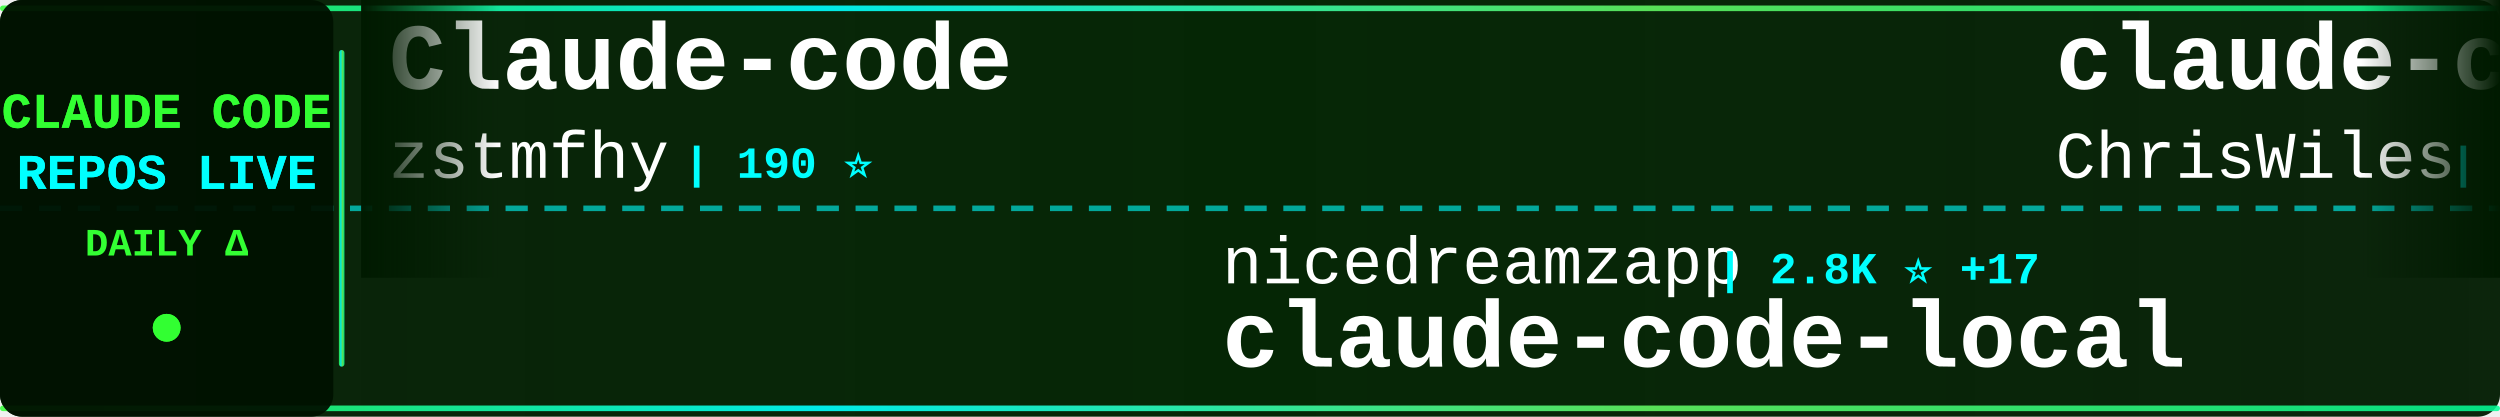
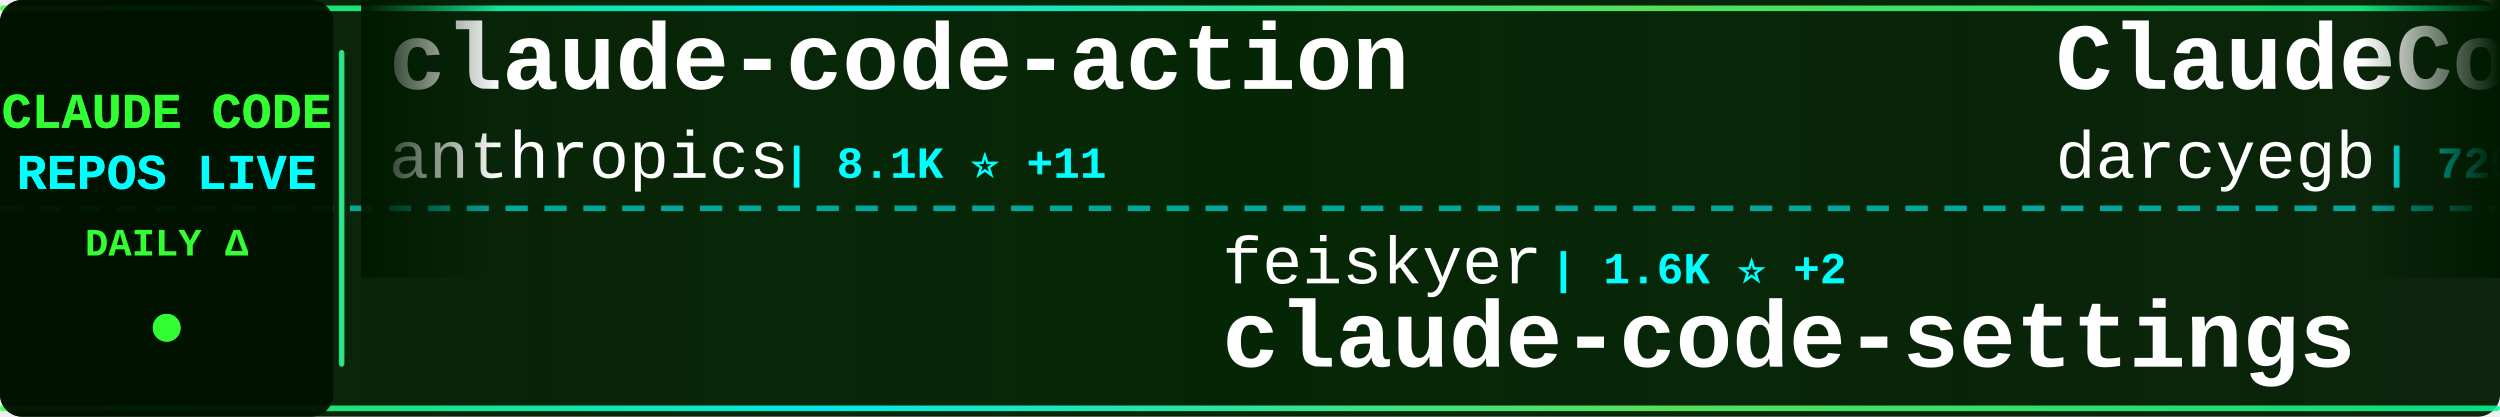
<svg xmlns="http://www.w3.org/2000/svg" width="900" height="150">
  <defs>
    <linearGradient id="tickerBg" x1="0%" y1="0%" x2="100%" y2="0%">
      <stop offset="0%" style="stop-color:#001a00;stop-opacity:0.95" />
      <stop offset="50%" style="stop-color:#002200;stop-opacity:0.98" />
      <stop offset="100%" style="stop-color:#001a00;stop-opacity:0.95" />
    </linearGradient>
    <linearGradient id="borderGrad" x1="0%" y1="0%" x2="100%" y2="0%">
      <stop offset="0%" style="stop-color:#33ff33;stop-opacity:0.85">
        <animate attributeName="stop-opacity" values="0.85;1;0.85" dur="2s" repeatCount="indefinite" />
      </stop>
      <stop offset="33%" style="stop-color:#00ffff;stop-opacity:0.9">
        <animate attributeName="stop-opacity" values="0.9;1;0.9" dur="2.2s" repeatCount="indefinite" />
      </stop>
      <stop offset="66%" style="stop-color:#66ff66;stop-opacity:0.85">
        <animate attributeName="stop-opacity" values="0.85;1;0.85" dur="1.8s" repeatCount="indefinite" />
      </stop>
      <stop offset="100%" style="stop-color:#00ff99;stop-opacity:0.85">
        <animate attributeName="stop-opacity" values="0.85;1;0.85" dur="2s" repeatCount="indefinite" />
      </stop>
    </linearGradient>
    <filter id="textGlow">
      <feGaussianBlur stdDeviation="0.1" result="coloredBlur" />
      <feMerge>
        <feMergeNode in="coloredBlur" />
        <feMergeNode in="SourceGraphic" />
      </feMerge>
    </filter>
    <filter id="metricGlow">
      <feGaussianBlur stdDeviation="0.2" result="coloredBlur" />
      <feMerge>
        <feMergeNode in="coloredBlur" />
        <feMergeNode in="SourceGraphic" />
      </feMerge>
    </filter>
    <linearGradient id="leftFade" x1="0%" y1="0%" x2="100%" y2="0%">
      <stop offset="0%" style="stop-color:#001a00;stop-opacity:1" />
      <stop offset="100%" style="stop-color:#001a00;stop-opacity:0" />
    </linearGradient>
    <linearGradient id="rightFade" x1="0%" y1="0%" x2="100%" y2="0%">
      <stop offset="0%" style="stop-color:#001a00;stop-opacity:0" />
      <stop offset="100%" style="stop-color:#001a00;stop-opacity:1" />
    </linearGradient>
  </defs>
  <rect width="900" height="150" fill="url(#tickerBg)" rx="8" />
  <rect x="0" y="2" width="900" height="2" fill="url(#borderGrad)" rx="1" />
  <rect x="0" y="146" width="900" height="2" fill="url(#borderGrad)" rx="1" />
  <line x1="0" y1="75" x2="900" y2="75" stroke="#00ffff" stroke-width="2" stroke-dasharray="8 6" opacity="0.6" />
  <rect x="0" y="0" width="120" height="150" fill="#001100" opacity="0.95" rx="8" />
  <text x="60" y="46" font-family="'Courier New', monospace" font-size="18" font-weight="bold" fill="#33ff33" text-anchor="middle" filter="url(#textGlow)">
    CLAUDE CODE
  </text>
  <text x="60" y="68" font-family="'Courier New', monospace" font-size="18" font-weight="bold" fill="#00ffff" text-anchor="middle" filter="url(#textGlow)">
    REPOS LIVE
  </text>
  <text x="60" y="92" font-family="'Courier New', monospace" font-size="14" font-weight="bold" fill="#33ff33" text-anchor="middle">
    DAILY Δ
  </text>
  <circle cx="60" cy="118" r="5" fill="#33ff33" filter="url(#metricGlow)">
    <animate attributeName="r" values="4;6;4" dur="1.5s" repeatCount="indefinite" />
    <animate attributeName="opacity" values="0.6;1;0.6" dur="1.5s" repeatCount="indefinite" />
  </circle>
  <rect x="122" y="18" width="2" height="114" fill="url(#borderGrad)" rx="1" />
  <clipPath id="tickerClip">
    <rect x="130" y="0" width="770" height="150" />
  </clipPath>
  <g clip-path="url(#tickerClip)">
    <g id="tickerItems">
      <animateTransform attributeName="transform" attributeType="XML" type="translate" from="0 0" to="-3000 0" dur="54s" repeatCount="indefinite" />
      <g transform="translate(0, 0)">
+         <text x="140" y="32" font-family="'Courier New', monospace" font-size="34" font-weight="bold" fill="#ffffff">claude-code-action</text>
+         <text x="140" y="64" font-family="'Courier New', monospace" font-size="24" font-weight="normal" fill="#ffffff" opacity="1.0">anthropics</text>
+         <text x="282" y="64" font-family="'Courier New', monospace" font-size="16" font-weight="bold" fill="#00ffff"> | 8.1K ⭐ +11</text>
+       </g>
+       <g transform="translate(300, 0)">
+         <text x="140" y="102" font-family="'Courier New', monospace" font-size="24" font-weight="normal" fill="#ffffff" opacity="1.0">feiskyer</text>
+         <text x="258" y="102" font-family="'Courier New', monospace" font-size="16" font-weight="bold" fill="#00ffff"> | 1.6K ⭐ +2</text>
+         <text x="140" y="132" font-family="'Courier New', monospace" font-size="34" font-weight="bold" fill="#ffffff">claude-code-settings</text>
+       </g>
+       <g transform="translate(600, 0)">
+         <text x="140" y="32" font-family="'Courier New', monospace" font-size="34" font-weight="bold" fill="#ffffff">ClaudeCodeAgents</text>
+         <text x="140" y="64" font-family="'Courier New', monospace" font-size="24" font-weight="normal" fill="#ffffff" opacity="1.0">darcyegb</text>
+         <text x="258" y="64" font-family="'Courier New', monospace" font-size="16" font-weight="bold" fill="#00ffff"> | 729 ⭐ +1</text>
+       </g>
+       <g transform="translate(900, 0)">
+         <text x="140" y="102" font-family="'Courier New', monospace" font-size="24" font-weight="normal" fill="#ffffff" opacity="1.0">multica-ai</text>
+         <text x="282" y="102" font-family="'Courier New', monospace" font-size="16" font-weight="bold" fill="#00ffff"> | 178.2K ⭐ +774</text>
+         <text x="140" y="132" font-family="'Courier New', monospace" font-size="34" font-weight="bold" fill="#ffffff">andrej-karpathy-skills</text>
+       </g>
+       <g transform="translate(1200, 0)">
+         <text x="140" y="32" font-family="'Courier New', monospace" font-size="34" font-weight="bold" fill="#ffffff">free-claude-code</text>
+         <text x="140" y="64" font-family="'Courier New', monospace" font-size="24" font-weight="normal" fill="#ffffff" opacity="1.0">Alishahryar1</text>
+         <text x="306" y="64" font-family="'Courier New', monospace" font-size="16" font-weight="bold" fill="#00ffff"> | 35.3K ⭐ +245</text>
+       </g>
+       <g transform="translate(1500, 0)">
+         <text x="140" y="102" font-family="'Courier New', monospace" font-size="24" font-weight="normal" fill="#ffffff" opacity="1.0">hangsman</text>
+         <text x="258" y="102" font-family="'Courier New', monospace" font-size="16" font-weight="bold" fill="#00ffff"> | 786 ⭐</text>
+         <text x="140" y="132" font-family="'Courier New', monospace" font-size="34" font-weight="bold" fill="#ffffff">claude-code-source</text>
+       </g>
+       <g transform="translate(1800, 0)">
        <text x="140" y="32" font-family="'Courier New', monospace" font-size="34" font-weight="bold" fill="#ffffff">Claude-code</text>
        <text x="140" y="64" font-family="'Courier New', monospace" font-size="24" font-weight="normal" fill="#ffffff" opacity="1.0">zstmfhy</text>
        <text x="246" y="64" font-family="'Courier New', monospace" font-size="16" font-weight="bold" fill="#00ffff"> | 190 ⭐</text>
      </g>
-       <g transform="translate(300, 0)">
-         <text x="140" y="102" font-family="'Courier New', monospace" font-size="24" font-weight="normal" fill="#ffffff" opacity="1.0">nicedreamzapp</text>
-         <text x="318" y="102" font-family="'Courier New', monospace" font-size="16" font-weight="bold" fill="#00ffff"> | 2.8K ⭐ +17</text>
-         <text x="140" y="132" font-family="'Courier New', monospace" font-size="34" font-weight="bold" fill="#ffffff">claude-code-local</text>
-       </g>
-       <g transform="translate(600, 0)">
-         <text x="140" y="32" font-family="'Courier New', monospace" font-size="34" font-weight="bold" fill="#ffffff">claude-code-showcase</text>
-         <text x="140" y="64" font-family="'Courier New', monospace" font-size="24" font-weight="normal" fill="#ffffff" opacity="1.0">ChrisWiles</text>
-         <text x="282" y="64" font-family="'Courier New', monospace" font-size="16" font-weight="bold" fill="#00ffff"> | 6.0K ⭐ +5</text>
-       </g>
-       <g transform="translate(900, 0)">
-         <text x="140" y="102" font-family="'Courier New', monospace" font-size="24" font-weight="normal" fill="#ffffff" opacity="1.0">liuup</text>
-         <text x="222" y="102" font-family="'Courier New', monospace" font-size="16" font-weight="bold" fill="#00ffff"> | 3.2K ⭐ +23</text>
-         <text x="140" y="132" font-family="'Courier New', monospace" font-size="34" font-weight="bold" fill="#ffffff">claude-code-analysis</text>
-       </g>
-       <g transform="translate(1200, 0)">
-         <text x="140" y="32" font-family="'Courier New', monospace" font-size="34" font-weight="bold" fill="#ffffff">Claude-Code-Usage-Monito...</text>
-         <text x="140" y="64" font-family="'Courier New', monospace" font-size="24" font-weight="normal" fill="#ffffff" opacity="1.0">Maciek-roboblog</text>
-         <text x="342" y="64" font-family="'Courier New', monospace" font-size="16" font-weight="bold" fill="#00ffff"> | 8.2K ⭐ +8</text>
-       </g>
-       <g transform="translate(1500, 0)">
-         <text x="140" y="102" font-family="'Courier New', monospace" font-size="24" font-weight="normal" fill="#ffffff" opacity="1.0">zebbern</text>
-         <text x="246" y="102" font-family="'Courier New', monospace" font-size="16" font-weight="bold" fill="#00ffff"> | 4.3K ⭐ +8</text>
-         <text x="140" y="132" font-family="'Courier New', monospace" font-size="34" font-weight="bold" fill="#ffffff">claude-code-guide</text>
-       </g>
-       <g transform="translate(1800, 0)">
-         <text x="140" y="32" font-family="'Courier New', monospace" font-size="34" font-weight="bold" fill="#ffffff">Open-ClaudeCode</text>
-         <text x="140" y="64" font-family="'Courier New', monospace" font-size="24" font-weight="normal" fill="#ffffff" opacity="1.0">LING71671</text>
-         <text x="270" y="64" font-family="'Courier New', monospace" font-size="16" font-weight="bold" fill="#00ffff"> | 891 ⭐ +1</text>
-       </g>
      <g transform="translate(2100, 0)">
-         <text x="140" y="102" font-family="'Courier New', monospace" font-size="24" font-weight="normal" fill="#ffffff" opacity="1.0">alejandrobalderas</text>
-         <text x="366" y="102" font-family="'Courier New', monospace" font-size="16" font-weight="bold" fill="#00ffff"> | 2.2K ⭐ +15</text>
-         <text x="140" y="132" font-family="'Courier New', monospace" font-size="34" font-weight="bold" fill="#ffffff">claude-code-from-source</text>
+         <text x="140" y="102" font-family="'Courier New', monospace" font-size="24" font-weight="normal" fill="#ffffff" opacity="1.0">centminmod</text>
+         <text x="282" y="102" font-family="'Courier New', monospace" font-size="16" font-weight="bold" fill="#00ffff"> | 2.4K ⭐ +3</text>
+         <text x="140" y="132" font-family="'Courier New', monospace" font-size="34" font-weight="bold" fill="#ffffff">my-claude-code-setup</text>
      </g>
      <g transform="translate(2400, 0)">
-         <text x="140" y="32" font-family="'Courier New', monospace" font-size="34" font-weight="bold" fill="#ffffff">Claude-code</text>
-         <text x="140" y="64" font-family="'Courier New', monospace" font-size="24" font-weight="normal" fill="#ffffff" opacity="1.0">fazxes</text>
-         <text x="234" y="64" font-family="'Courier New', monospace" font-size="16" font-weight="bold" fill="#00ffff"> | 221 ⭐</text>
+         <text x="140" y="32" font-family="'Courier New', monospace" font-size="34" font-weight="bold" fill="#ffffff">claude-code-security-rev...</text>
+         <text x="140" y="64" font-family="'Courier New', monospace" font-size="24" font-weight="normal" fill="#ffffff" opacity="1.0">anthropics</text>
+         <text x="282" y="64" font-family="'Courier New', monospace" font-size="16" font-weight="bold" fill="#00ffff"> | 5.3K ⭐ +8</text>
      </g>
      <g transform="translate(2700, 0)">
-         <text x="140" y="102" font-family="'Courier New', monospace" font-size="24" font-weight="normal" fill="#ffffff" opacity="1.0">anthropics</text>
-         <text x="282" y="102" font-family="'Courier New', monospace" font-size="16" font-weight="bold" fill="#00ffff"> | 882 ⭐ +1</text>
-         <text x="140" y="132" font-family="'Courier New', monospace" font-size="34" font-weight="bold" fill="#ffffff">claude-code-base-action</text>
+         <text x="140" y="102" font-family="'Courier New', monospace" font-size="24" font-weight="normal" fill="#ffffff" opacity="1.0">shanraisshan</text>
+         <text x="306" y="102" font-family="'Courier New', monospace" font-size="16" font-weight="bold" fill="#00ffff"> | 58.3K ⭐ +179</text>
+         <text x="140" y="132" font-family="'Courier New', monospace" font-size="34" font-weight="bold" fill="#ffffff">claude-code-best-practic...</text>
      </g>
      <g transform="translate(3000, 0)">
-         <text x="140" y="32" font-family="'Courier New', monospace" font-size="34" font-weight="bold" fill="#ffffff">Claude-code</text>
-         <text x="140" y="64" font-family="'Courier New', monospace" font-size="24" font-weight="normal" fill="#ffffff" opacity="1.0">zstmfhy</text>
-         <text x="246" y="64" font-family="'Courier New', monospace" font-size="16" font-weight="bold" fill="#00ffff"> | 190 ⭐</text>
+         <text x="140" y="32" font-family="'Courier New', monospace" font-size="34" font-weight="bold" fill="#ffffff">claude-code-action</text>
+         <text x="140" y="64" font-family="'Courier New', monospace" font-size="24" font-weight="normal" fill="#ffffff" opacity="1.0">anthropics</text>
+         <text x="282" y="64" font-family="'Courier New', monospace" font-size="16" font-weight="bold" fill="#00ffff"> | 8.1K ⭐ +11</text>
      </g>
      <g transform="translate(3300, 0)">
-         <text x="140" y="102" font-family="'Courier New', monospace" font-size="24" font-weight="normal" fill="#ffffff" opacity="1.0">nicedreamzapp</text>
-         <text x="318" y="102" font-family="'Courier New', monospace" font-size="16" font-weight="bold" fill="#00ffff"> | 2.8K ⭐ +17</text>
-         <text x="140" y="132" font-family="'Courier New', monospace" font-size="34" font-weight="bold" fill="#ffffff">claude-code-local</text>
+         <text x="140" y="102" font-family="'Courier New', monospace" font-size="24" font-weight="normal" fill="#ffffff" opacity="1.0">feiskyer</text>
+         <text x="258" y="102" font-family="'Courier New', monospace" font-size="16" font-weight="bold" fill="#00ffff"> | 1.6K ⭐ +2</text>
+         <text x="140" y="132" font-family="'Courier New', monospace" font-size="34" font-weight="bold" fill="#ffffff">claude-code-settings</text>
      </g>
      <g transform="translate(3600, 0)">
-         <text x="140" y="32" font-family="'Courier New', monospace" font-size="34" font-weight="bold" fill="#ffffff">claude-code-showcase</text>
-         <text x="140" y="64" font-family="'Courier New', monospace" font-size="24" font-weight="normal" fill="#ffffff" opacity="1.0">ChrisWiles</text>
-         <text x="282" y="64" font-family="'Courier New', monospace" font-size="16" font-weight="bold" fill="#00ffff"> | 6.0K ⭐ +5</text>
+         <text x="140" y="32" font-family="'Courier New', monospace" font-size="34" font-weight="bold" fill="#ffffff">ClaudeCodeAgents</text>
+         <text x="140" y="64" font-family="'Courier New', monospace" font-size="24" font-weight="normal" fill="#ffffff" opacity="1.0">darcyegb</text>
+         <text x="258" y="64" font-family="'Courier New', monospace" font-size="16" font-weight="bold" fill="#00ffff"> | 729 ⭐ +1</text>
      </g>
      <g transform="translate(3900, 0)">
-         <text x="140" y="102" font-family="'Courier New', monospace" font-size="24" font-weight="normal" fill="#ffffff" opacity="1.0">liuup</text>
-         <text x="222" y="102" font-family="'Courier New', monospace" font-size="16" font-weight="bold" fill="#00ffff"> | 3.2K ⭐ +23</text>
-         <text x="140" y="132" font-family="'Courier New', monospace" font-size="34" font-weight="bold" fill="#ffffff">claude-code-analysis</text>
+         <text x="140" y="102" font-family="'Courier New', monospace" font-size="24" font-weight="normal" fill="#ffffff" opacity="1.0">multica-ai</text>
+         <text x="282" y="102" font-family="'Courier New', monospace" font-size="16" font-weight="bold" fill="#00ffff"> | 178.2K ⭐ +774</text>
+         <text x="140" y="132" font-family="'Courier New', monospace" font-size="34" font-weight="bold" fill="#ffffff">andrej-karpathy-skills</text>
      </g>
    </g>
  </g>
  <rect x="130" y="0" width="50" height="100" fill="url(#leftFade)" />
  <rect x="850" y="0" width="50" height="100" fill="url(#rightFade)" />
</svg>
